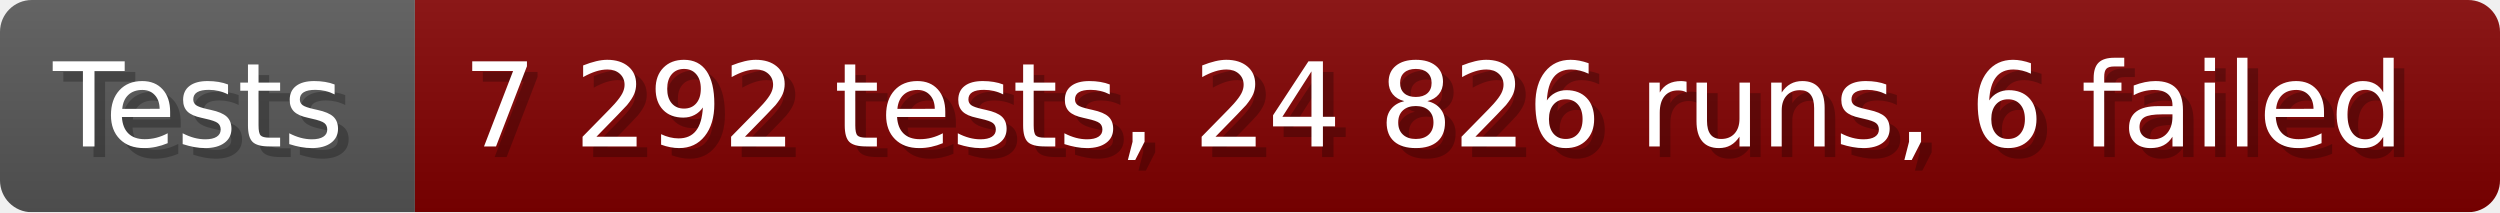
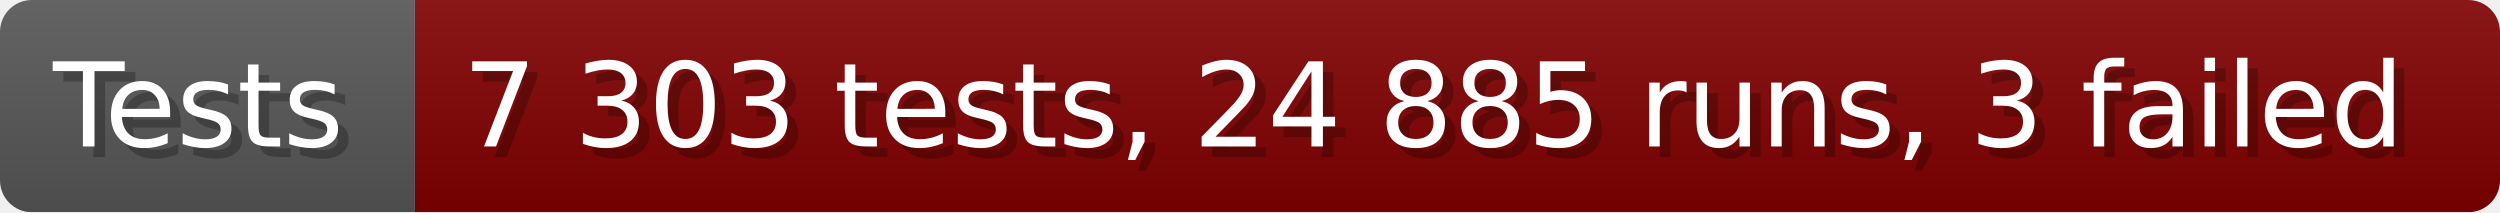
- <svg xmlns="http://www.w3.org/2000/svg" width="235.6" height="20" viewBox="0 0 2356 200" role="img" aria-label="Tests: 7 292 tests, 24 826 runs, 6 failed">
+ <svg xmlns="http://www.w3.org/2000/svg" width="235.6" height="20" viewBox="0 0 2356 200" role="img" aria-label="Tests: 7 303 tests, 24 885 runs, 3 failed">
  <linearGradient id="a" x2="0" y2="100%">
    <stop offset="0" stop-opacity=".1" stop-color="#EEE" />
    <stop offset="1" stop-opacity=".1" />
  </linearGradient>
  <mask id="m">
    <rect width="2356" height="200" rx="30" fill="#FFF" />
  </mask>
  <g mask="url(#m)">
    <rect width="391" height="200" fill="#555" />
    <rect width="1965" height="200" fill="#800000" x="391" />
    <rect width="2356" height="200" fill="url(#a)" />
  </g>
  <g aria-hidden="true" fill="#fff" text-anchor="start" font-family="Verdana,DejaVu Sans,sans-serif" font-size="110">
    <text x="60" y="148" textLength="291" fill="#000" opacity="0.25">Tests</text>
    <text x="50" y="138" textLength="291">Tests</text>
-     <text x="446" y="148" textLength="1865" fill="#000" opacity="0.25">7 292 tests, 24 826 runs, 6 failed</text>
-     <text x="436" y="138" textLength="1865">7 292 tests, 24 826 runs, 6 failed</text>
+     <text x="446" y="148" textLength="1865" fill="#000" opacity="0.25">7 303 tests, 24 885 runs, 3 failed</text>
+     <text x="436" y="138" textLength="1865">7 303 tests, 24 885 runs, 3 failed</text>
  </g>
</svg>
